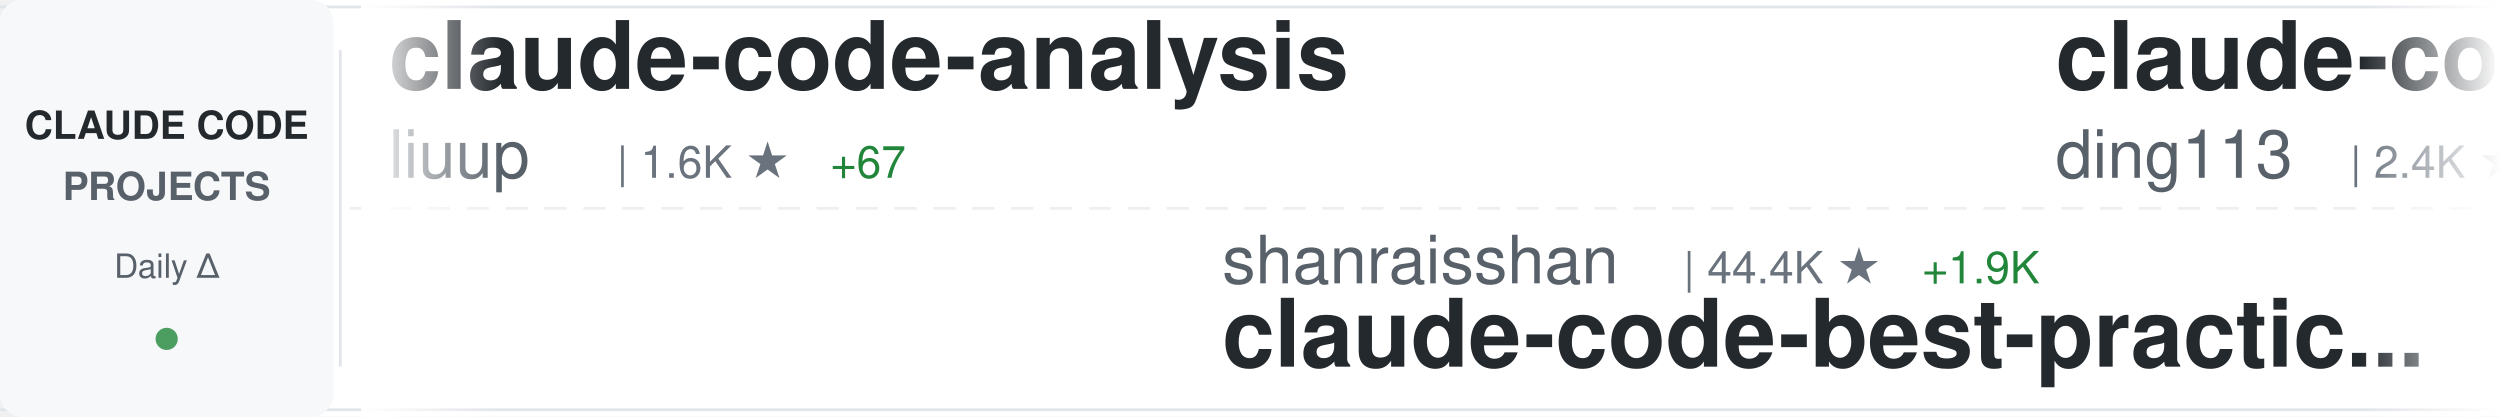
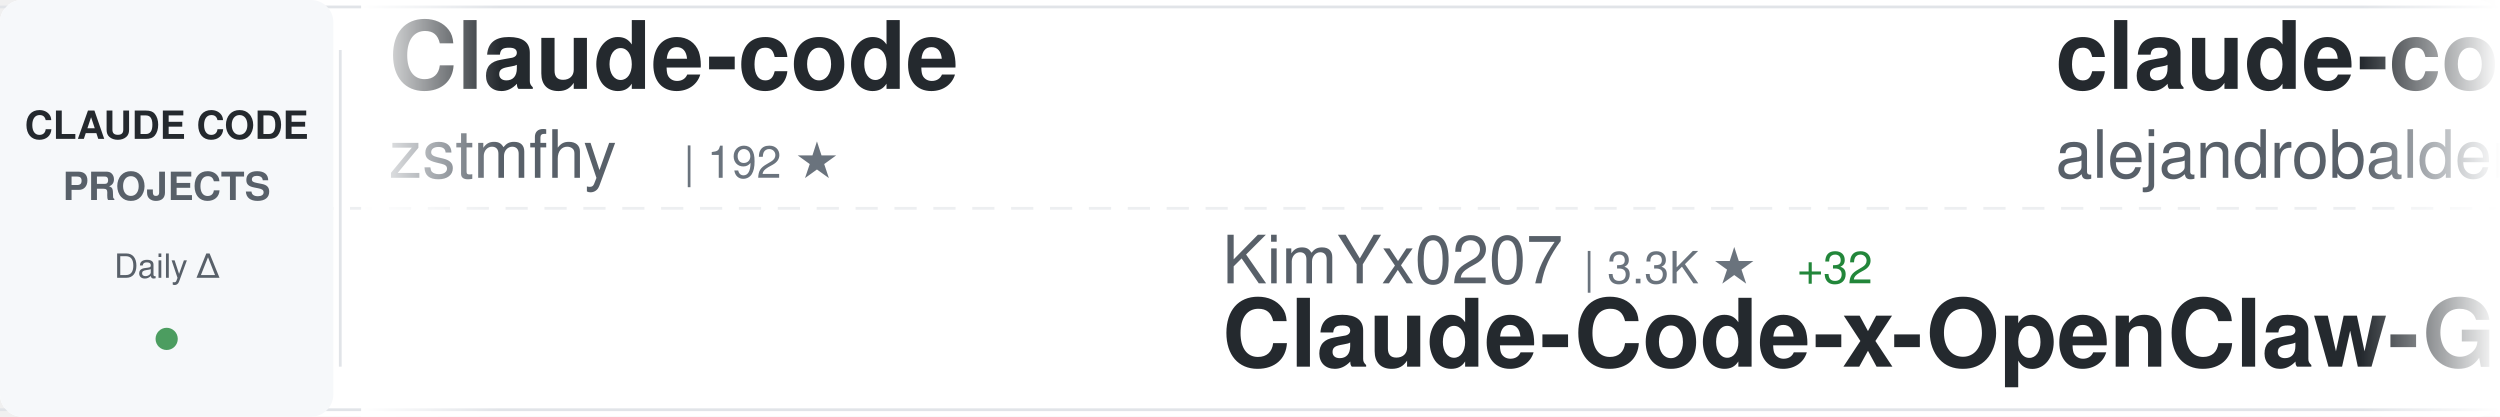
<svg xmlns="http://www.w3.org/2000/svg" width="900" height="150">
  <defs>
    <linearGradient id="awesomeLeftFade" x1="0%" y1="0%" x2="100%" y2="0%">
      <stop offset="0%" style="stop-color:#ffffff;stop-opacity:1" />
      <stop offset="100%" style="stop-color:#ffffff;stop-opacity:0" />
    </linearGradient>
    <linearGradient id="awesomeRightFade" x1="0%" y1="0%" x2="100%" y2="0%">
      <stop offset="0%" style="stop-color:#ffffff;stop-opacity:0" />
      <stop offset="100%" style="stop-color:#ffffff;stop-opacity:1" />
    </linearGradient>
  </defs>
  <rect width="900" height="150" fill="#ffffff" rx="8" />
  <rect x="0" y="2" width="900" height="1" fill="#e1e4e8" />
  <rect x="0" y="147" width="900" height="1" fill="#e1e4e8" />
  <line x1="0" y1="75" x2="900" y2="75" stroke="#e1e4e8" stroke-width="1" stroke-dasharray="8 6" opacity="0.6" />
  <rect x="0" y="0" width="120" height="150" fill="#f6f8fa" rx="8" />
  <text x="60" y="50" font-family="-apple-system, BlinkMacSystemFont, 'Segoe UI', Helvetica, Arial, sans-serif" font-size="14" font-weight="600" fill="#24292e" text-anchor="middle">CLAUDE CODE</text>
  <text x="60" y="72" font-family="-apple-system, BlinkMacSystemFont, 'Segoe UI', Helvetica, Arial, sans-serif" font-size="14" font-weight="600" fill="#586069" text-anchor="middle">PROJECTS</text>
  <text x="60" y="100" font-family="-apple-system, BlinkMacSystemFont, 'Segoe UI', Helvetica, Arial, sans-serif" font-size="12" font-weight="500" fill="#586069" text-anchor="middle">Daily Δ</text>
  <circle cx="60" cy="122" r="4" fill="#22863a" opacity="0.8" />
  <rect x="122" y="18" width="1" height="114" fill="#e1e4e8" />
  <clipPath id="awesomeTickerClip">
    <rect x="130" y="0" width="770" height="150" />
  </clipPath>
  <g clip-path="url(#awesomeTickerClip)">
    <g id="awesomeTickerItems">
      <animateTransform attributeName="transform" attributeType="XML" type="translate" from="0 0" to="-3000 0" dur="54s" repeatCount="indefinite" />
      <g transform="translate(0, 0)">
-         <text x="140" y="32" font-family="-apple-system, BlinkMacSystemFont, 'Segoe UI', Helvetica, Arial, sans-serif" font-size="34" font-weight="600" fill="#24292e">claude-code-analysis</text>
-         <text x="140" y="64" font-family="-apple-system, BlinkMacSystemFont, 'Segoe UI', Helvetica, Arial, sans-serif" font-size="24" font-weight="400" fill="#586069">liuup</text>
-         <text x="222" y="64" font-family="-apple-system, BlinkMacSystemFont, 'Segoe UI', Helvetica, Arial, sans-serif" font-size="16" font-weight="500" fill="#6a737d">| 1.6K ★</text>
-         <text x="299" y="64" font-family="-apple-system, BlinkMacSystemFont, 'Segoe UI', Helvetica, Arial, sans-serif" font-size="16" font-weight="500" fill="#22863a"> +67</text>
+         <text x="140" y="32" font-family="-apple-system, BlinkMacSystemFont, 'Segoe UI', Helvetica, Arial, sans-serif" font-size="34" font-weight="600" fill="#24292e">Claude-code</text>
+         <text x="140" y="64" font-family="-apple-system, BlinkMacSystemFont, 'Segoe UI', Helvetica, Arial, sans-serif" font-size="24" font-weight="400" fill="#586069">zstmfhy</text>
+         <text x="246" y="64" font-family="-apple-system, BlinkMacSystemFont, 'Segoe UI', Helvetica, Arial, sans-serif" font-size="16" font-weight="500" fill="#6a737d">| 192 ★</text>
      </g>
      <g transform="translate(300, 0)">
-         <text x="140" y="102" font-family="-apple-system, BlinkMacSystemFont, 'Segoe UI', Helvetica, Arial, sans-serif" font-size="24" font-weight="400" fill="#586069">shanraisshan</text>
-         <text x="306" y="102" font-family="-apple-system, BlinkMacSystemFont, 'Segoe UI', Helvetica, Arial, sans-serif" font-size="16" font-weight="500" fill="#6a737d">| 44.4K ★</text>
-         <text x="392" y="102" font-family="-apple-system, BlinkMacSystemFont, 'Segoe UI', Helvetica, Arial, sans-serif" font-size="16" font-weight="500" fill="#22863a"> +1.9K</text>
-         <text x="140" y="132" font-family="-apple-system, BlinkMacSystemFont, 'Segoe UI', Helvetica, Arial, sans-serif" font-size="34" font-weight="600" fill="#24292e">claude-code-best-practic...</text>
+         <text x="140" y="102" font-family="-apple-system, BlinkMacSystemFont, 'Segoe UI', Helvetica, Arial, sans-serif" font-size="24" font-weight="400" fill="#586069">KimYx0207</text>
+         <text x="270" y="102" font-family="-apple-system, BlinkMacSystemFont, 'Segoe UI', Helvetica, Arial, sans-serif" font-size="16" font-weight="500" fill="#6a737d">| 3.3K ★</text>
+         <text x="347" y="102" font-family="-apple-system, BlinkMacSystemFont, 'Segoe UI', Helvetica, Arial, sans-serif" font-size="16" font-weight="500" fill="#22863a"> +32</text>
+         <text x="140" y="132" font-family="-apple-system, BlinkMacSystemFont, 'Segoe UI', Helvetica, Arial, sans-serif" font-size="34" font-weight="600" fill="#24292e">Claude-Code-x-OpenClaw-G...</text>
      </g>
      <g transform="translate(600, 0)">
-         <text x="140" y="32" font-family="-apple-system, BlinkMacSystemFont, 'Segoe UI', Helvetica, Arial, sans-serif" font-size="34" font-weight="600" fill="#24292e">claude-code-hub</text>
-         <text x="140" y="64" font-family="-apple-system, BlinkMacSystemFont, 'Segoe UI', Helvetica, Arial, sans-serif" font-size="24" font-weight="400" fill="#586069">ding113</text>
-         <text x="246" y="64" font-family="-apple-system, BlinkMacSystemFont, 'Segoe UI', Helvetica, Arial, sans-serif" font-size="16" font-weight="500" fill="#6a737d">| 2.4K ★</text>
-         <text x="323" y="64" font-family="-apple-system, BlinkMacSystemFont, 'Segoe UI', Helvetica, Arial, sans-serif" font-size="16" font-weight="500" fill="#22863a"> +27</text>
+         <text x="140" y="32" font-family="-apple-system, BlinkMacSystemFont, 'Segoe UI', Helvetica, Arial, sans-serif" font-size="34" font-weight="600" fill="#24292e">claude-code-from-source</text>
+         <text x="140" y="64" font-family="-apple-system, BlinkMacSystemFont, 'Segoe UI', Helvetica, Arial, sans-serif" font-size="24" font-weight="400" fill="#586069">alejandrobalderas</text>
+         <text x="366" y="64" font-family="-apple-system, BlinkMacSystemFont, 'Segoe UI', Helvetica, Arial, sans-serif" font-size="16" font-weight="500" fill="#6a737d">| 1.5K ★</text>
+         <text x="443" y="64" font-family="-apple-system, BlinkMacSystemFont, 'Segoe UI', Helvetica, Arial, sans-serif" font-size="16" font-weight="500" fill="#22863a"> +76</text>
      </g>
      <g transform="translate(900, 0)">
        <text x="140" y="102" font-family="-apple-system, BlinkMacSystemFont, 'Segoe UI', Helvetica, Arial, sans-serif" font-size="24" font-weight="400" fill="#586069">anthropics</text>
-         <text x="282" y="102" font-family="-apple-system, BlinkMacSystemFont, 'Segoe UI', Helvetica, Arial, sans-serif" font-size="16" font-weight="500" fill="#6a737d">| 17.0K ★</text>
-         <text x="368" y="102" font-family="-apple-system, BlinkMacSystemFont, 'Segoe UI', Helvetica, Arial, sans-serif" font-size="16" font-weight="500" fill="#22863a"> +91</text>
-         <text x="140" y="132" font-family="-apple-system, BlinkMacSystemFont, 'Segoe UI', Helvetica, Arial, sans-serif" font-size="34" font-weight="600" fill="#24292e">claude-plugins-official</text>
+         <text x="282" y="102" font-family="-apple-system, BlinkMacSystemFont, 'Segoe UI', Helvetica, Arial, sans-serif" font-size="16" font-weight="500" fill="#6a737d">| 795 ★</text>
+         <text x="350" y="102" font-family="-apple-system, BlinkMacSystemFont, 'Segoe UI', Helvetica, Arial, sans-serif" font-size="16" font-weight="500" fill="#22863a"> +3</text>
+         <text x="140" y="132" font-family="-apple-system, BlinkMacSystemFont, 'Segoe UI', Helvetica, Arial, sans-serif" font-size="34" font-weight="600" fill="#24292e">claude-code-base-action</text>
      </g>
      <g transform="translate(1200, 0)">
-         <text x="140" y="32" font-family="-apple-system, BlinkMacSystemFont, 'Segoe UI', Helvetica, Arial, sans-serif" font-size="34" font-weight="600" fill="#24292e">claude-code-prompts</text>
-         <text x="140" y="64" font-family="-apple-system, BlinkMacSystemFont, 'Segoe UI', Helvetica, Arial, sans-serif" font-size="24" font-weight="400" fill="#586069">repowise-dev</text>
-         <text x="306" y="64" font-family="-apple-system, BlinkMacSystemFont, 'Segoe UI', Helvetica, Arial, sans-serif" font-size="16" font-weight="500" fill="#6a737d">| 937 ★</text>
-         <text x="374" y="64" font-family="-apple-system, BlinkMacSystemFont, 'Segoe UI', Helvetica, Arial, sans-serif" font-size="16" font-weight="500" fill="#22863a"> +4</text>
+         <text x="140" y="32" font-family="-apple-system, BlinkMacSystemFont, 'Segoe UI', Helvetica, Arial, sans-serif" font-size="34" font-weight="600" fill="#24292e">awesome-claude-code-tool...</text>
+         <text x="140" y="64" font-family="-apple-system, BlinkMacSystemFont, 'Segoe UI', Helvetica, Arial, sans-serif" font-size="24" font-weight="400" fill="#586069">rohitg00</text>
+         <text x="258" y="64" font-family="-apple-system, BlinkMacSystemFont, 'Segoe UI', Helvetica, Arial, sans-serif" font-size="16" font-weight="500" fill="#6a737d">| 1.3K ★</text>
+         <text x="335" y="64" font-family="-apple-system, BlinkMacSystemFont, 'Segoe UI', Helvetica, Arial, sans-serif" font-size="16" font-weight="500" fill="#22863a"> +21</text>
      </g>
      <g transform="translate(1500, 0)">
-         <text x="140" y="102" font-family="-apple-system, BlinkMacSystemFont, 'Segoe UI', Helvetica, Arial, sans-serif" font-size="24" font-weight="400" fill="#586069">Pimzino</text>
-         <text x="246" y="102" font-family="-apple-system, BlinkMacSystemFont, 'Segoe UI', Helvetica, Arial, sans-serif" font-size="16" font-weight="500" fill="#6a737d">| 3.7K ★</text>
-         <text x="323" y="102" font-family="-apple-system, BlinkMacSystemFont, 'Segoe UI', Helvetica, Arial, sans-serif" font-size="16" font-weight="500" fill="#22863a"> +7</text>
-         <text x="140" y="132" font-family="-apple-system, BlinkMacSystemFont, 'Segoe UI', Helvetica, Arial, sans-serif" font-size="34" font-weight="600" fill="#24292e">claude-code-spec-workflo...</text>
+         <text x="140" y="102" font-family="-apple-system, BlinkMacSystemFont, 'Segoe UI', Helvetica, Arial, sans-serif" font-size="24" font-weight="400" fill="#586069">VoltAgent</text>
+         <text x="270" y="102" font-family="-apple-system, BlinkMacSystemFont, 'Segoe UI', Helvetica, Arial, sans-serif" font-size="16" font-weight="500" fill="#6a737d">| 17.4K ★</text>
+         <text x="356" y="102" font-family="-apple-system, BlinkMacSystemFont, 'Segoe UI', Helvetica, Arial, sans-serif" font-size="16" font-weight="500" fill="#22863a"> +105</text>
+         <text x="140" y="132" font-family="-apple-system, BlinkMacSystemFont, 'Segoe UI', Helvetica, Arial, sans-serif" font-size="34" font-weight="600" fill="#24292e">awesome-claude-code-suba...</text>
      </g>
      <g transform="translate(1800, 0)">
-         <text x="140" y="32" font-family="-apple-system, BlinkMacSystemFont, 'Segoe UI', Helvetica, Arial, sans-serif" font-size="34" font-weight="600" fill="#24292e">claude-code-source</text>
-         <text x="140" y="64" font-family="-apple-system, BlinkMacSystemFont, 'Segoe UI', Helvetica, Arial, sans-serif" font-size="24" font-weight="400" fill="#586069">JrCx7scC</text>
-         <text x="258" y="64" font-family="-apple-system, BlinkMacSystemFont, 'Segoe UI', Helvetica, Arial, sans-serif" font-size="16" font-weight="500" fill="#6a737d">| 340 ★</text>
-         <text x="326" y="64" font-family="-apple-system, BlinkMacSystemFont, 'Segoe UI', Helvetica, Arial, sans-serif" font-size="16" font-weight="500" fill="#22863a"> +3</text>
+         <text x="140" y="32" font-family="-apple-system, BlinkMacSystemFont, 'Segoe UI', Helvetica, Arial, sans-serif" font-size="34" font-weight="600" fill="#24292e">claude-code-cli</text>
+         <text x="140" y="64" font-family="-apple-system, BlinkMacSystemFont, 'Segoe UI', Helvetica, Arial, sans-serif" font-size="24" font-weight="400" fill="#586069">huangserva</text>
+         <text x="282" y="64" font-family="-apple-system, BlinkMacSystemFont, 'Segoe UI', Helvetica, Arial, sans-serif" font-size="16" font-weight="500" fill="#6a737d">| 552 ★</text>
+         <text x="350" y="64" font-family="-apple-system, BlinkMacSystemFont, 'Segoe UI', Helvetica, Arial, sans-serif" font-size="16" font-weight="500" fill="#22863a"> +1</text>
      </g>
      <g transform="translate(2100, 0)">
-         <text x="140" y="102" font-family="-apple-system, BlinkMacSystemFont, 'Segoe UI', Helvetica, Arial, sans-serif" font-size="24" font-weight="400" fill="#586069">davila7</text>
-         <text x="246" y="102" font-family="-apple-system, BlinkMacSystemFont, 'Segoe UI', Helvetica, Arial, sans-serif" font-size="16" font-weight="500" fill="#6a737d">| 24.6K ★</text>
-         <text x="332" y="102" font-family="-apple-system, BlinkMacSystemFont, 'Segoe UI', Helvetica, Arial, sans-serif" font-size="16" font-weight="500" fill="#22863a"> +41</text>
-         <text x="140" y="132" font-family="-apple-system, BlinkMacSystemFont, 'Segoe UI', Helvetica, Arial, sans-serif" font-size="34" font-weight="600" fill="#24292e">claude-code-templates</text>
+         <text x="140" y="102" font-family="-apple-system, BlinkMacSystemFont, 'Segoe UI', Helvetica, Arial, sans-serif" font-size="24" font-weight="400" fill="#586069">Yeachan-Heo</text>
+         <text x="294" y="102" font-family="-apple-system, BlinkMacSystemFont, 'Segoe UI', Helvetica, Arial, sans-serif" font-size="16" font-weight="500" fill="#6a737d">| 29.0K ★</text>
+         <text x="380" y="102" font-family="-apple-system, BlinkMacSystemFont, 'Segoe UI', Helvetica, Arial, sans-serif" font-size="16" font-weight="500" fill="#22863a"> +342</text>
+         <text x="140" y="132" font-family="-apple-system, BlinkMacSystemFont, 'Segoe UI', Helvetica, Arial, sans-serif" font-size="34" font-weight="600" fill="#24292e">oh-my-claudecode</text>
      </g>
      <g transform="translate(2400, 0)">
-         <text x="140" y="32" font-family="-apple-system, BlinkMacSystemFont, 'Segoe UI', Helvetica, Arial, sans-serif" font-size="34" font-weight="600" fill="#24292e">learn-claude-code</text>
-         <text x="140" y="64" font-family="-apple-system, BlinkMacSystemFont, 'Segoe UI', Helvetica, Arial, sans-serif" font-size="24" font-weight="400" fill="#586069">shareAI-lab</text>
-         <text x="294" y="64" font-family="-apple-system, BlinkMacSystemFont, 'Segoe UI', Helvetica, Arial, sans-serif" font-size="16" font-weight="500" fill="#6a737d">| 53.5K ★</text>
-         <text x="380" y="64" font-family="-apple-system, BlinkMacSystemFont, 'Segoe UI', Helvetica, Arial, sans-serif" font-size="16" font-weight="500" fill="#22863a"> +524</text>
+         <text x="140" y="32" font-family="-apple-system, BlinkMacSystemFont, 'Segoe UI', Helvetica, Arial, sans-serif" font-size="34" font-weight="600" fill="#24292e">CLIProxyAPI</text>
+         <text x="140" y="64" font-family="-apple-system, BlinkMacSystemFont, 'Segoe UI', Helvetica, Arial, sans-serif" font-size="24" font-weight="400" fill="#586069">router-for-me</text>
+         <text x="318" y="64" font-family="-apple-system, BlinkMacSystemFont, 'Segoe UI', Helvetica, Arial, sans-serif" font-size="16" font-weight="500" fill="#6a737d">| 26.2K ★</text>
+         <text x="404" y="64" font-family="-apple-system, BlinkMacSystemFont, 'Segoe UI', Helvetica, Arial, sans-serif" font-size="16" font-weight="500" fill="#22863a"> +303</text>
      </g>
      <g transform="translate(2700, 0)">
-         <text x="140" y="102" font-family="-apple-system, BlinkMacSystemFont, 'Segoe UI', Helvetica, Arial, sans-serif" font-size="24" font-weight="400" fill="#586069">oboard</text>
-         <text x="234" y="102" font-family="-apple-system, BlinkMacSystemFont, 'Segoe UI', Helvetica, Arial, sans-serif" font-size="16" font-weight="500" fill="#6a737d">| 3.0K ★</text>
-         <text x="311" y="102" font-family="-apple-system, BlinkMacSystemFont, 'Segoe UI', Helvetica, Arial, sans-serif" font-size="16" font-weight="500" fill="#22863a"> +21</text>
-         <text x="140" y="132" font-family="-apple-system, BlinkMacSystemFont, 'Segoe UI', Helvetica, Arial, sans-serif" font-size="34" font-weight="600" fill="#24292e">claude-code-rev</text>
+         <text x="140" y="102" font-family="-apple-system, BlinkMacSystemFont, 'Segoe UI', Helvetica, Arial, sans-serif" font-size="24" font-weight="400" fill="#586069">Donchitos</text>
+         <text x="270" y="102" font-family="-apple-system, BlinkMacSystemFont, 'Segoe UI', Helvetica, Arial, sans-serif" font-size="16" font-weight="500" fill="#6a737d">| 9.8K ★</text>
+         <text x="347" y="102" font-family="-apple-system, BlinkMacSystemFont, 'Segoe UI', Helvetica, Arial, sans-serif" font-size="16" font-weight="500" fill="#22863a"> +623</text>
+         <text x="140" y="132" font-family="-apple-system, BlinkMacSystemFont, 'Segoe UI', Helvetica, Arial, sans-serif" font-size="34" font-weight="600" fill="#24292e">Claude-Code-Game-Studios</text>
      </g>
      <g transform="translate(3000, 0)">
-         <text x="140" y="32" font-family="-apple-system, BlinkMacSystemFont, 'Segoe UI', Helvetica, Arial, sans-serif" font-size="34" font-weight="600" fill="#24292e">claude-code-analysis</text>
-         <text x="140" y="64" font-family="-apple-system, BlinkMacSystemFont, 'Segoe UI', Helvetica, Arial, sans-serif" font-size="24" font-weight="400" fill="#586069">liuup</text>
-         <text x="222" y="64" font-family="-apple-system, BlinkMacSystemFont, 'Segoe UI', Helvetica, Arial, sans-serif" font-size="16" font-weight="500" fill="#6a737d">| 1.6K ★</text>
-         <text x="299" y="64" font-family="-apple-system, BlinkMacSystemFont, 'Segoe UI', Helvetica, Arial, sans-serif" font-size="16" font-weight="500" fill="#22863a"> +67</text>
+         <text x="140" y="32" font-family="-apple-system, BlinkMacSystemFont, 'Segoe UI', Helvetica, Arial, sans-serif" font-size="34" font-weight="600" fill="#24292e">Claude-code</text>
+         <text x="140" y="64" font-family="-apple-system, BlinkMacSystemFont, 'Segoe UI', Helvetica, Arial, sans-serif" font-size="24" font-weight="400" fill="#586069">zstmfhy</text>
+         <text x="246" y="64" font-family="-apple-system, BlinkMacSystemFont, 'Segoe UI', Helvetica, Arial, sans-serif" font-size="16" font-weight="500" fill="#6a737d">| 192 ★</text>
      </g>
      <g transform="translate(3300, 0)">
-         <text x="140" y="102" font-family="-apple-system, BlinkMacSystemFont, 'Segoe UI', Helvetica, Arial, sans-serif" font-size="24" font-weight="400" fill="#586069">shanraisshan</text>
-         <text x="306" y="102" font-family="-apple-system, BlinkMacSystemFont, 'Segoe UI', Helvetica, Arial, sans-serif" font-size="16" font-weight="500" fill="#6a737d">| 44.4K ★</text>
-         <text x="392" y="102" font-family="-apple-system, BlinkMacSystemFont, 'Segoe UI', Helvetica, Arial, sans-serif" font-size="16" font-weight="500" fill="#22863a"> +1.9K</text>
-         <text x="140" y="132" font-family="-apple-system, BlinkMacSystemFont, 'Segoe UI', Helvetica, Arial, sans-serif" font-size="34" font-weight="600" fill="#24292e">claude-code-best-practic...</text>
+         <text x="140" y="102" font-family="-apple-system, BlinkMacSystemFont, 'Segoe UI', Helvetica, Arial, sans-serif" font-size="24" font-weight="400" fill="#586069">KimYx0207</text>
+         <text x="270" y="102" font-family="-apple-system, BlinkMacSystemFont, 'Segoe UI', Helvetica, Arial, sans-serif" font-size="16" font-weight="500" fill="#6a737d">| 3.3K ★</text>
+         <text x="347" y="102" font-family="-apple-system, BlinkMacSystemFont, 'Segoe UI', Helvetica, Arial, sans-serif" font-size="16" font-weight="500" fill="#22863a"> +32</text>
+         <text x="140" y="132" font-family="-apple-system, BlinkMacSystemFont, 'Segoe UI', Helvetica, Arial, sans-serif" font-size="34" font-weight="600" fill="#24292e">Claude-Code-x-OpenClaw-G...</text>
      </g>
      <g transform="translate(3600, 0)">
-         <text x="140" y="32" font-family="-apple-system, BlinkMacSystemFont, 'Segoe UI', Helvetica, Arial, sans-serif" font-size="34" font-weight="600" fill="#24292e">claude-code-hub</text>
-         <text x="140" y="64" font-family="-apple-system, BlinkMacSystemFont, 'Segoe UI', Helvetica, Arial, sans-serif" font-size="24" font-weight="400" fill="#586069">ding113</text>
-         <text x="246" y="64" font-family="-apple-system, BlinkMacSystemFont, 'Segoe UI', Helvetica, Arial, sans-serif" font-size="16" font-weight="500" fill="#6a737d">| 2.4K ★</text>
-         <text x="323" y="64" font-family="-apple-system, BlinkMacSystemFont, 'Segoe UI', Helvetica, Arial, sans-serif" font-size="16" font-weight="500" fill="#22863a"> +27</text>
+         <text x="140" y="32" font-family="-apple-system, BlinkMacSystemFont, 'Segoe UI', Helvetica, Arial, sans-serif" font-size="34" font-weight="600" fill="#24292e">claude-code-from-source</text>
+         <text x="140" y="64" font-family="-apple-system, BlinkMacSystemFont, 'Segoe UI', Helvetica, Arial, sans-serif" font-size="24" font-weight="400" fill="#586069">alejandrobalderas</text>
+         <text x="366" y="64" font-family="-apple-system, BlinkMacSystemFont, 'Segoe UI', Helvetica, Arial, sans-serif" font-size="16" font-weight="500" fill="#6a737d">| 1.5K ★</text>
+         <text x="443" y="64" font-family="-apple-system, BlinkMacSystemFont, 'Segoe UI', Helvetica, Arial, sans-serif" font-size="16" font-weight="500" fill="#22863a"> +76</text>
      </g>
      <g transform="translate(3900, 0)">
        <text x="140" y="102" font-family="-apple-system, BlinkMacSystemFont, 'Segoe UI', Helvetica, Arial, sans-serif" font-size="24" font-weight="400" fill="#586069">anthropics</text>
-         <text x="282" y="102" font-family="-apple-system, BlinkMacSystemFont, 'Segoe UI', Helvetica, Arial, sans-serif" font-size="16" font-weight="500" fill="#6a737d">| 17.0K ★</text>
-         <text x="368" y="102" font-family="-apple-system, BlinkMacSystemFont, 'Segoe UI', Helvetica, Arial, sans-serif" font-size="16" font-weight="500" fill="#22863a"> +91</text>
-         <text x="140" y="132" font-family="-apple-system, BlinkMacSystemFont, 'Segoe UI', Helvetica, Arial, sans-serif" font-size="34" font-weight="600" fill="#24292e">claude-plugins-official</text>
+         <text x="282" y="102" font-family="-apple-system, BlinkMacSystemFont, 'Segoe UI', Helvetica, Arial, sans-serif" font-size="16" font-weight="500" fill="#6a737d">| 795 ★</text>
+         <text x="350" y="102" font-family="-apple-system, BlinkMacSystemFont, 'Segoe UI', Helvetica, Arial, sans-serif" font-size="16" font-weight="500" fill="#22863a"> +3</text>
+         <text x="140" y="132" font-family="-apple-system, BlinkMacSystemFont, 'Segoe UI', Helvetica, Arial, sans-serif" font-size="34" font-weight="600" fill="#24292e">claude-code-base-action</text>
      </g>
    </g>
  </g>
  <rect x="130" y="0" width="50" height="150" fill="url(#awesomeLeftFade)" />
  <rect x="850" y="0" width="50" height="150" fill="url(#awesomeRightFade)" />
</svg>
